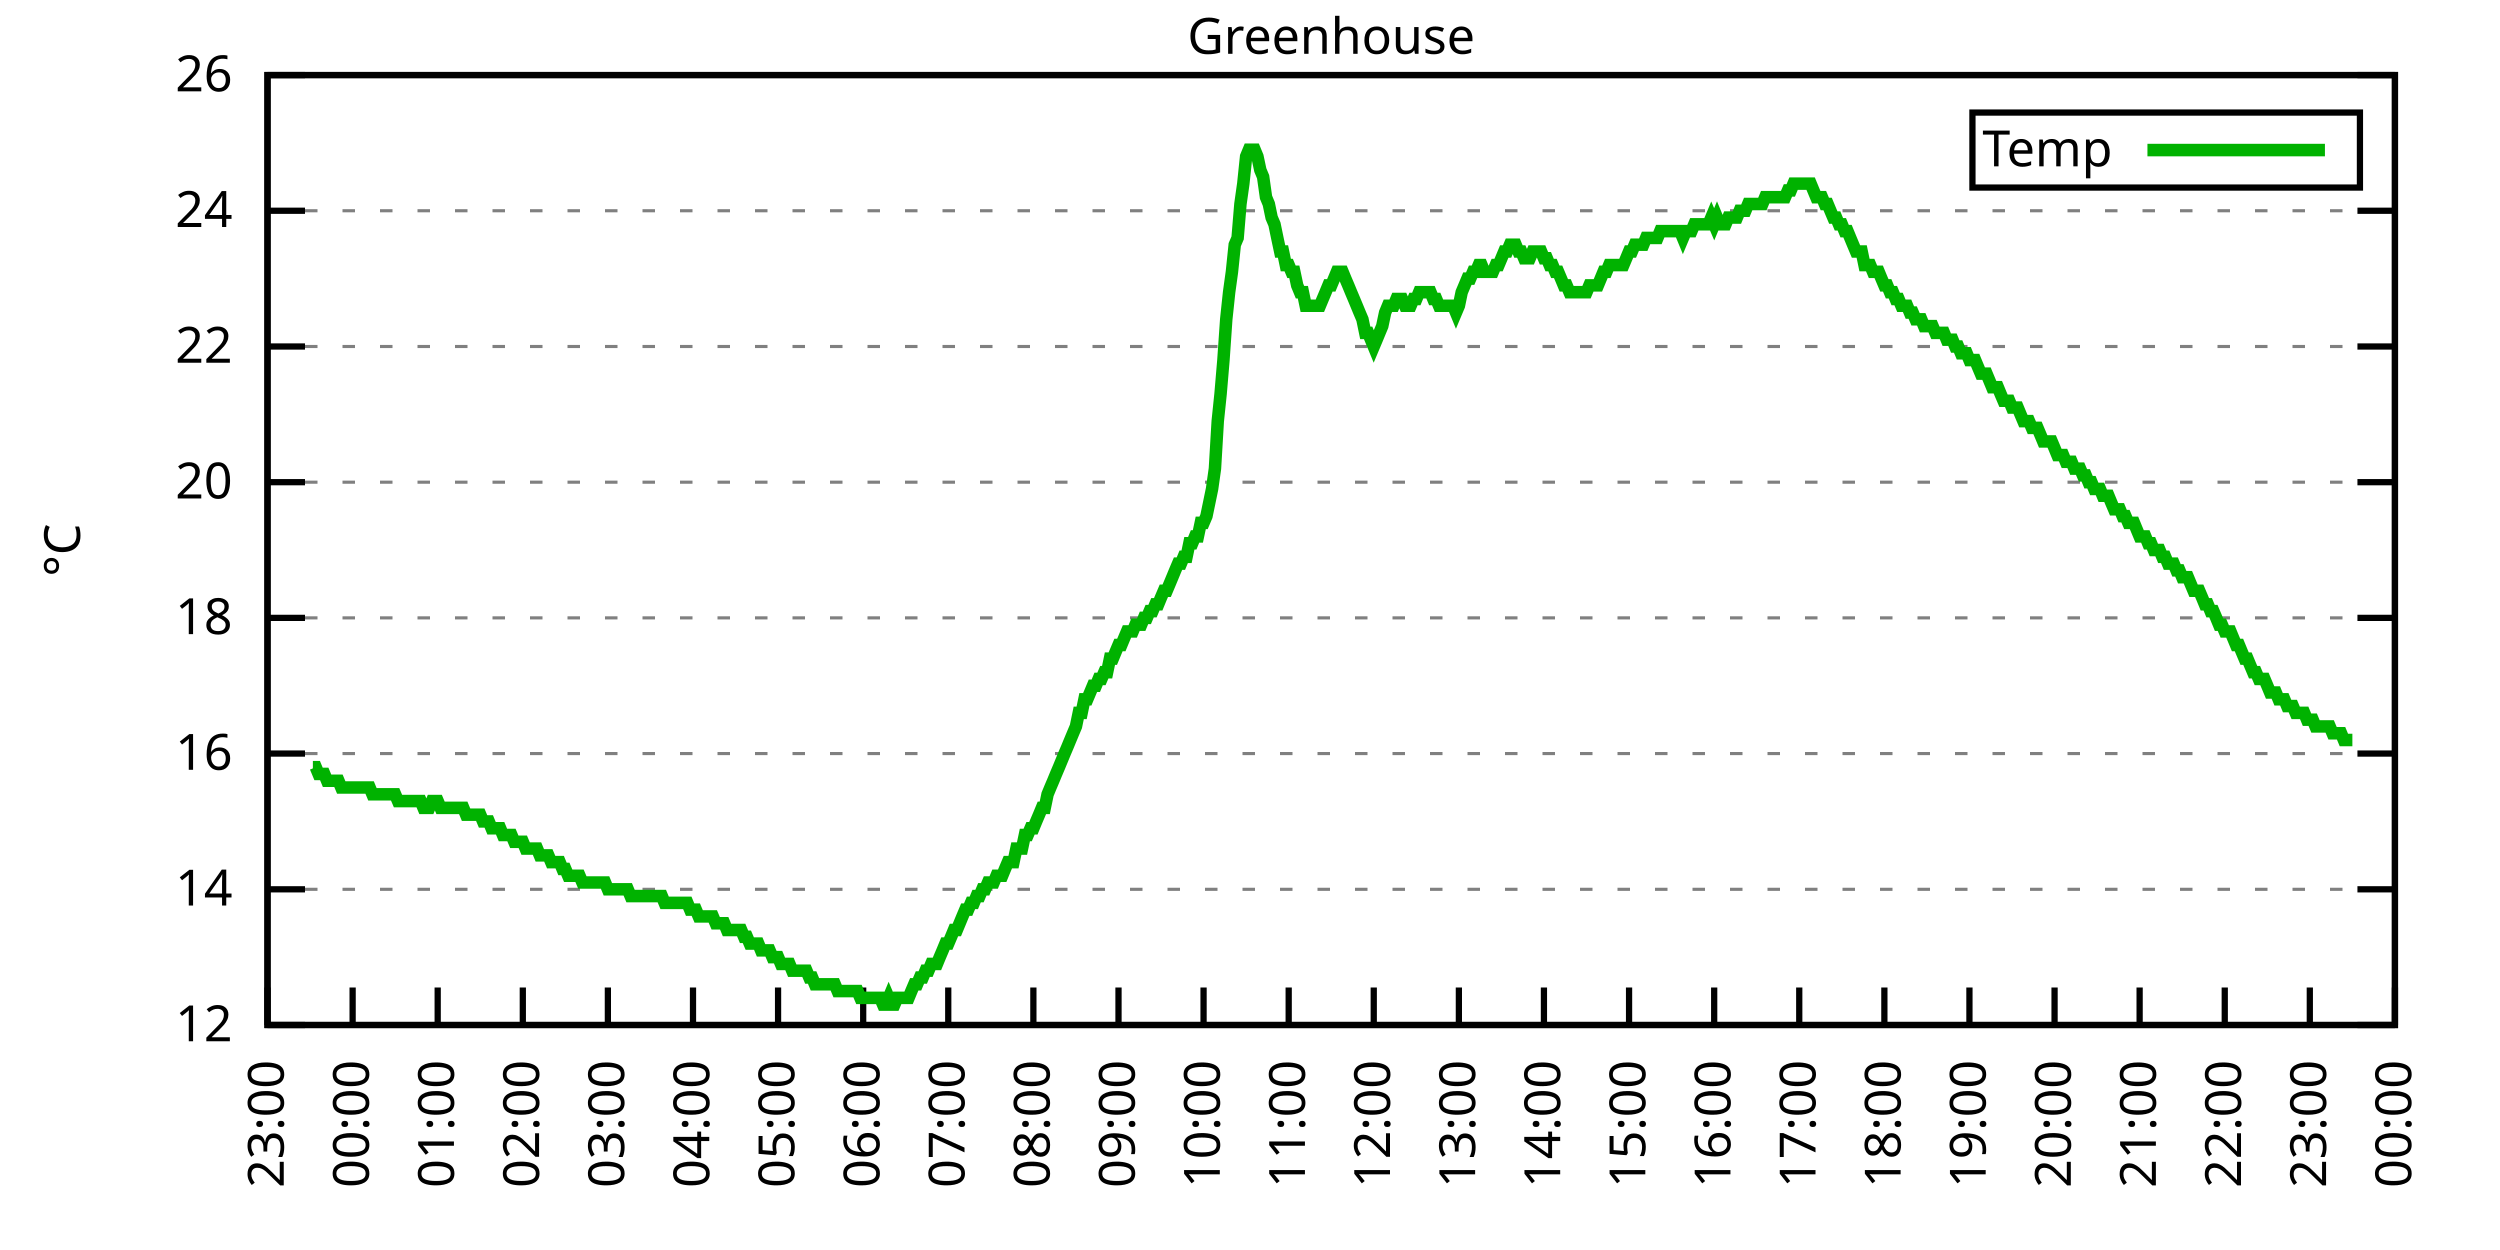
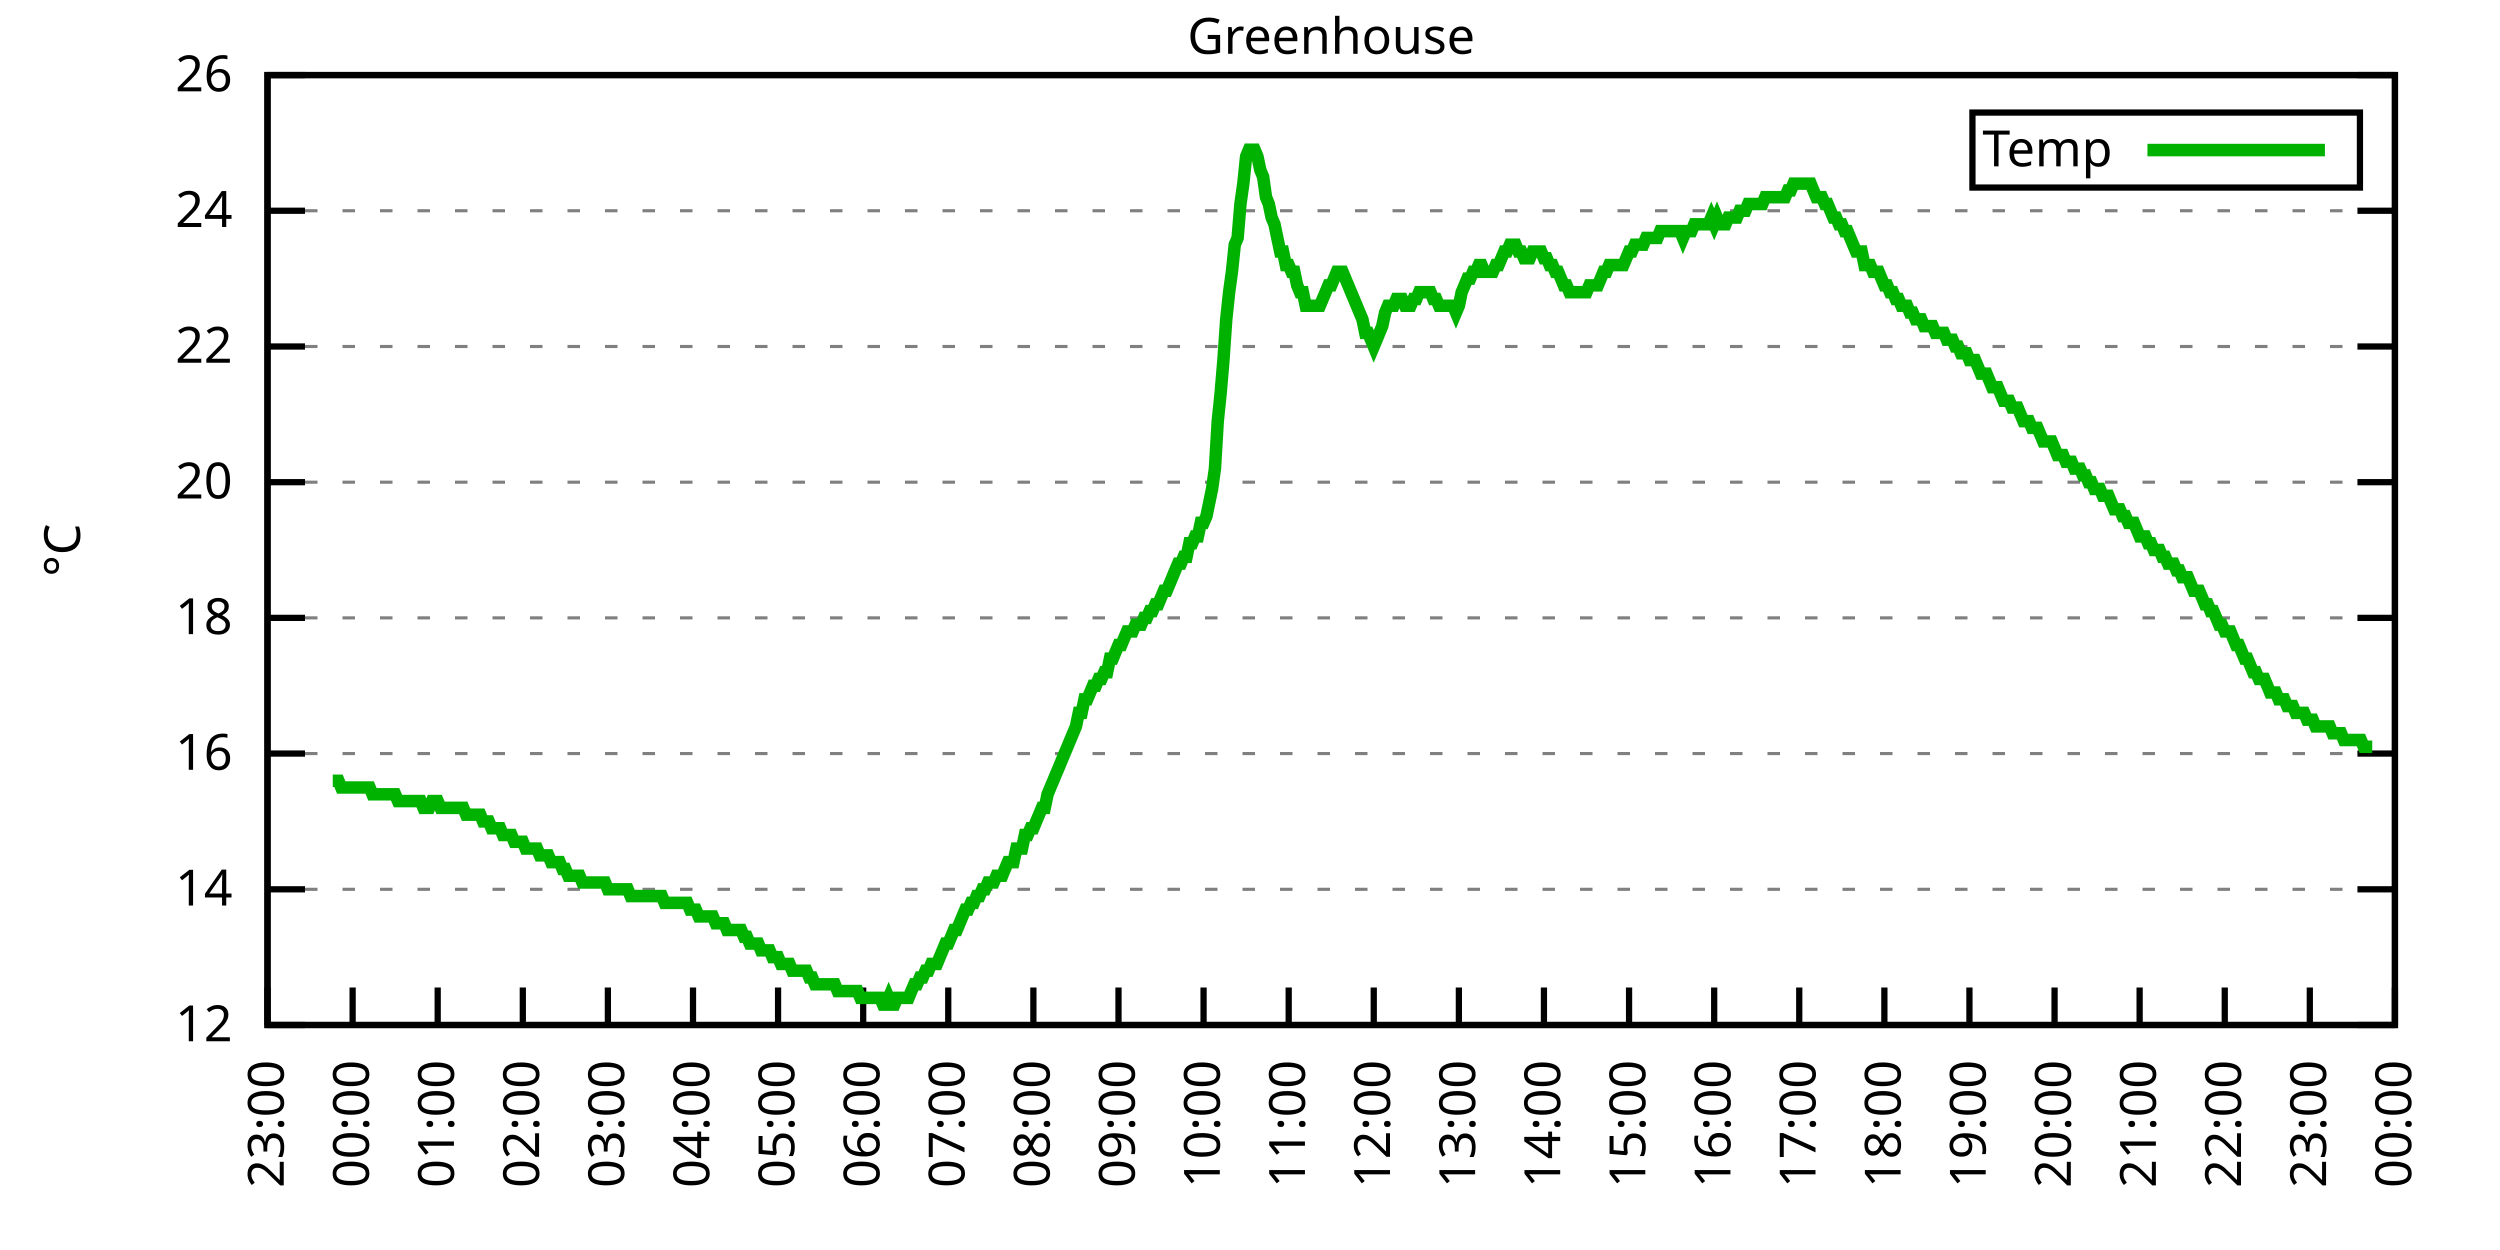
<svg xmlns="http://www.w3.org/2000/svg" xmlns:xlink="http://www.w3.org/1999/xlink" width="400" height="200" viewBox="0 0 400 200">
  <g id="gnuplot_canvas">
    <rect x="0" y="0" width="400" height="200" fill="none" />
    <defs>
      <circle id="gpDot" r="0.5" stroke-width="0.5" stroke="currentColor" />
      <path id="gpPt0" stroke-width="0.333" stroke="currentColor" d="M-1,0 h2 M0,-1 v2" />
      <path id="gpPt1" stroke-width="0.333" stroke="currentColor" d="M-1,-1 L1,1 M1,-1 L-1,1" />
      <path id="gpPt2" stroke-width="0.333" stroke="currentColor" d="M-1,0 L1,0 M0,-1 L0,1 M-1,-1 L1,1 M-1,1 L1,-1" />
      <rect id="gpPt3" stroke-width="0.333" stroke="currentColor" x="-1" y="-1" width="2" height="2" />
      <rect id="gpPt4" stroke-width="0.333" stroke="currentColor" fill="currentColor" x="-1" y="-1" width="2" height="2" />
      <circle id="gpPt5" stroke-width="0.333" stroke="currentColor" cx="0" cy="0" r="1" />
      <use xlink:href="#gpPt5" id="gpPt6" fill="currentColor" stroke="none" />
      <path id="gpPt7" stroke-width="0.333" stroke="currentColor" d="M0,-1.33 L-1.33,0.67 L1.33,0.67 z" />
      <use xlink:href="#gpPt7" id="gpPt8" fill="currentColor" stroke="none" />
      <use xlink:href="#gpPt7" id="gpPt9" stroke="currentColor" transform="rotate(180)" />
      <use xlink:href="#gpPt9" id="gpPt10" fill="currentColor" stroke="none" />
      <use xlink:href="#gpPt3" id="gpPt11" stroke="currentColor" transform="rotate(45)" />
      <use xlink:href="#gpPt11" id="gpPt12" fill="currentColor" stroke="none" />
      <path id="gpPt13" stroke-width="0.333" stroke="currentColor" d="M0,1.330 L1.265,0.411 L0.782,-1.067 L-0.782,-1.076 L-1.265,0.411 z" />
      <use xlink:href="#gpPt13" id="gpPt14" fill="currentColor" stroke="none" />
      <filter id="textbox" filterUnits="objectBoundingBox" x="0" y="0" height="1" width="1">
        <feFlood flood-color="white" flood-opacity="1" result="bgnd" />
        <feComposite in="SourceGraphic" in2="bgnd" operator="atop" />
      </filter>
      <filter id="greybox" filterUnits="objectBoundingBox" x="0" y="0" height="1" width="1">
        <feFlood flood-color="lightgrey" flood-opacity="1" result="grey" />
        <feComposite in="SourceGraphic" in2="grey" operator="atop" />
      </filter>
    </defs>
    <g fill="none" color="white" stroke="currentColor" stroke-width="1.00" stroke-linecap="butt" stroke-linejoin="miter">
</g>
    <g fill="none" color="black" stroke="currentColor" stroke-width="1.00" stroke-linecap="butt" stroke-linejoin="miter">
      <g stroke="none" shape-rendering="crispEdges">
        <polygon fill="rgb(255, 255, 255)" points="42.80,164.00 383.18,164.00 383.18,12.02 42.80,12.02 " />
      </g>
    </g>
    <g fill="none" color="black" stroke="currentColor" stroke-width="1.00" stroke-linecap="butt" stroke-linejoin="miter">
</g>
    <g fill="none" color="black" stroke="black" stroke-width="0.50" stroke-linecap="butt" stroke-linejoin="miter">
</g>
    <g fill="none" color="gray" stroke="currentColor" stroke-width="0.50" stroke-linecap="butt" stroke-linejoin="miter">
      <path stroke="gray" stroke-dasharray="2,4" class="gridline" d="M42.80,164.00 L383.19,164.00  " />
    </g>
    <g fill="none" color="gray" stroke="gray" stroke-width="1.00" stroke-linecap="butt" stroke-linejoin="miter">
</g>
    <g fill="none" color="black" stroke="currentColor" stroke-width="1.00" stroke-linecap="butt" stroke-linejoin="miter">
      <path stroke="black" d="M42.80,164.00 L48.80,164.00 M383.19,164.00 L377.19,164.00  " />
      <g transform="translate(37.20,166.60)" stroke="none" fill="black" font-family="Sans" font-size="8.00" text-anchor="end">
        <text>
          <tspan font-family="Sans"> 12</tspan>
        </text>
      </g>
    </g>
    <g fill="none" color="black" stroke="currentColor" stroke-width="1.00" stroke-linecap="butt" stroke-linejoin="miter">
</g>
    <g fill="none" color="black" stroke="black" stroke-width="0.50" stroke-linecap="butt" stroke-linejoin="miter">
</g>
    <g fill="none" color="gray" stroke="currentColor" stroke-width="0.50" stroke-linecap="butt" stroke-linejoin="miter">
      <path stroke="gray" stroke-dasharray="2,4" class="gridline" d="M42.80,142.29 L383.19,142.29  " />
    </g>
    <g fill="none" color="gray" stroke="gray" stroke-width="1.00" stroke-linecap="butt" stroke-linejoin="miter">
</g>
    <g fill="none" color="black" stroke="currentColor" stroke-width="1.00" stroke-linecap="butt" stroke-linejoin="miter">
      <path stroke="black" d="M42.80,142.29 L48.80,142.29 M383.19,142.29 L377.19,142.29  " />
      <g transform="translate(37.20,144.89)" stroke="none" fill="black" font-family="Sans" font-size="8.00" text-anchor="end">
        <text>
          <tspan font-family="Sans"> 14</tspan>
        </text>
      </g>
    </g>
    <g fill="none" color="black" stroke="currentColor" stroke-width="1.00" stroke-linecap="butt" stroke-linejoin="miter">
</g>
    <g fill="none" color="black" stroke="black" stroke-width="0.50" stroke-linecap="butt" stroke-linejoin="miter">
</g>
    <g fill="none" color="gray" stroke="currentColor" stroke-width="0.50" stroke-linecap="butt" stroke-linejoin="miter">
      <path stroke="gray" stroke-dasharray="2,4" class="gridline" d="M42.80,120.57 L383.19,120.57  " />
    </g>
    <g fill="none" color="gray" stroke="gray" stroke-width="1.00" stroke-linecap="butt" stroke-linejoin="miter">
</g>
    <g fill="none" color="black" stroke="currentColor" stroke-width="1.00" stroke-linecap="butt" stroke-linejoin="miter">
      <path stroke="black" d="M42.80,120.57 L48.80,120.57 M383.19,120.57 L377.19,120.57  " />
      <g transform="translate(37.20,123.17)" stroke="none" fill="black" font-family="Sans" font-size="8.00" text-anchor="end">
        <text>
          <tspan font-family="Sans"> 16</tspan>
        </text>
      </g>
    </g>
    <g fill="none" color="black" stroke="currentColor" stroke-width="1.00" stroke-linecap="butt" stroke-linejoin="miter">
</g>
    <g fill="none" color="black" stroke="black" stroke-width="0.50" stroke-linecap="butt" stroke-linejoin="miter">
</g>
    <g fill="none" color="gray" stroke="currentColor" stroke-width="0.50" stroke-linecap="butt" stroke-linejoin="miter">
      <path stroke="gray" stroke-dasharray="2,4" class="gridline" d="M42.80,98.86 L383.19,98.86  " />
    </g>
    <g fill="none" color="gray" stroke="gray" stroke-width="1.00" stroke-linecap="butt" stroke-linejoin="miter">
</g>
    <g fill="none" color="black" stroke="currentColor" stroke-width="1.00" stroke-linecap="butt" stroke-linejoin="miter">
      <path stroke="black" d="M42.80,98.86 L48.80,98.86 M383.19,98.86 L377.19,98.86  " />
      <g transform="translate(37.20,101.46)" stroke="none" fill="black" font-family="Sans" font-size="8.00" text-anchor="end">
        <text>
          <tspan font-family="Sans"> 18</tspan>
        </text>
      </g>
    </g>
    <g fill="none" color="black" stroke="currentColor" stroke-width="1.00" stroke-linecap="butt" stroke-linejoin="miter">
</g>
    <g fill="none" color="black" stroke="black" stroke-width="0.50" stroke-linecap="butt" stroke-linejoin="miter">
</g>
    <g fill="none" color="gray" stroke="currentColor" stroke-width="0.50" stroke-linecap="butt" stroke-linejoin="miter">
      <path stroke="gray" stroke-dasharray="2,4" class="gridline" d="M42.80,77.15 L383.19,77.15  " />
    </g>
    <g fill="none" color="gray" stroke="gray" stroke-width="1.00" stroke-linecap="butt" stroke-linejoin="miter">
</g>
    <g fill="none" color="black" stroke="currentColor" stroke-width="1.00" stroke-linecap="butt" stroke-linejoin="miter">
      <path stroke="black" d="M42.80,77.15 L48.80,77.15 M383.19,77.15 L377.19,77.15  " />
      <g transform="translate(37.20,79.75)" stroke="none" fill="black" font-family="Sans" font-size="8.00" text-anchor="end">
        <text>
          <tspan font-family="Sans"> 20</tspan>
        </text>
      </g>
    </g>
    <g fill="none" color="black" stroke="currentColor" stroke-width="1.00" stroke-linecap="butt" stroke-linejoin="miter">
</g>
    <g fill="none" color="black" stroke="black" stroke-width="0.50" stroke-linecap="butt" stroke-linejoin="miter">
</g>
    <g fill="none" color="gray" stroke="currentColor" stroke-width="0.50" stroke-linecap="butt" stroke-linejoin="miter">
      <path stroke="gray" stroke-dasharray="2,4" class="gridline" d="M42.80,55.44 L383.19,55.44  " />
    </g>
    <g fill="none" color="gray" stroke="gray" stroke-width="1.00" stroke-linecap="butt" stroke-linejoin="miter">
</g>
    <g fill="none" color="black" stroke="currentColor" stroke-width="1.00" stroke-linecap="butt" stroke-linejoin="miter">
      <path stroke="black" d="M42.80,55.44 L48.80,55.44 M383.19,55.44 L377.19,55.44  " />
      <g transform="translate(37.20,58.04)" stroke="none" fill="black" font-family="Sans" font-size="8.00" text-anchor="end">
        <text>
          <tspan font-family="Sans"> 22</tspan>
        </text>
      </g>
    </g>
    <g fill="none" color="black" stroke="currentColor" stroke-width="1.00" stroke-linecap="butt" stroke-linejoin="miter">
</g>
    <g fill="none" color="black" stroke="black" stroke-width="0.50" stroke-linecap="butt" stroke-linejoin="miter">
</g>
    <g fill="none" color="gray" stroke="currentColor" stroke-width="0.50" stroke-linecap="butt" stroke-linejoin="miter">
      <path stroke="gray" stroke-dasharray="2,4" class="gridline" d="M42.80,33.72 L383.19,33.72  " />
    </g>
    <g fill="none" color="gray" stroke="gray" stroke-width="1.00" stroke-linecap="butt" stroke-linejoin="miter">
</g>
    <g fill="none" color="black" stroke="currentColor" stroke-width="1.00" stroke-linecap="butt" stroke-linejoin="miter">
      <path stroke="black" d="M42.80,33.72 L48.80,33.72 M383.19,33.72 L377.19,33.72  " />
      <g transform="translate(37.20,36.32)" stroke="none" fill="black" font-family="Sans" font-size="8.00" text-anchor="end">
        <text>
          <tspan font-family="Sans"> 24</tspan>
        </text>
      </g>
    </g>
    <g fill="none" color="black" stroke="currentColor" stroke-width="1.00" stroke-linecap="butt" stroke-linejoin="miter">
</g>
    <g fill="none" color="black" stroke="black" stroke-width="0.50" stroke-linecap="butt" stroke-linejoin="miter">
</g>
    <g fill="none" color="gray" stroke="currentColor" stroke-width="0.50" stroke-linecap="butt" stroke-linejoin="miter">
      <path stroke="gray" stroke-dasharray="2,4" class="gridline" d="M42.80,12.01 L383.19,12.01  " />
    </g>
    <g fill="none" color="gray" stroke="gray" stroke-width="1.00" stroke-linecap="butt" stroke-linejoin="miter">
</g>
    <g fill="none" color="black" stroke="currentColor" stroke-width="1.00" stroke-linecap="butt" stroke-linejoin="miter">
      <path stroke="black" d="M42.80,12.01 L48.80,12.01 M383.19,12.01 L377.19,12.01  " />
      <g transform="translate(37.20,14.61)" stroke="none" fill="black" font-family="Sans" font-size="8.00" text-anchor="end">
        <text>
          <tspan font-family="Sans"> 26</tspan>
        </text>
      </g>
    </g>
    <g fill="none" color="black" stroke="currentColor" stroke-width="1.00" stroke-linecap="butt" stroke-linejoin="miter">
      <path stroke="black" d="M42.80,164.00 L42.80,158.00  " />
      <g transform="translate(45.40,169.60) rotate(270.00)" stroke="none" fill="black" font-family="Sans" font-size="8.00" text-anchor="end">
        <text>
          <tspan font-family="Sans">23:00</tspan>
        </text>
      </g>
    </g>
    <g fill="none" color="black" stroke="currentColor" stroke-width="1.00" stroke-linecap="butt" stroke-linejoin="miter">
      <path stroke="black" d="M56.42,164.00 L56.42,158.00  " />
      <g transform="translate(59.02,169.60) rotate(270.00)" stroke="none" fill="black" font-family="Sans" font-size="8.00" text-anchor="end">
        <text>
          <tspan font-family="Sans">00:00</tspan>
        </text>
      </g>
    </g>
    <g fill="none" color="black" stroke="currentColor" stroke-width="1.00" stroke-linecap="butt" stroke-linejoin="miter">
      <path stroke="black" d="M70.03,164.00 L70.03,158.00  " />
      <g transform="translate(72.63,169.60) rotate(270.00)" stroke="none" fill="black" font-family="Sans" font-size="8.00" text-anchor="end">
        <text>
          <tspan font-family="Sans">01:00</tspan>
        </text>
      </g>
    </g>
    <g fill="none" color="black" stroke="currentColor" stroke-width="1.00" stroke-linecap="butt" stroke-linejoin="miter">
      <path stroke="black" d="M83.65,164.00 L83.65,158.00  " />
      <g transform="translate(86.25,169.60) rotate(270.00)" stroke="none" fill="black" font-family="Sans" font-size="8.00" text-anchor="end">
        <text>
          <tspan font-family="Sans">02:00</tspan>
        </text>
      </g>
    </g>
    <g fill="none" color="black" stroke="currentColor" stroke-width="1.00" stroke-linecap="butt" stroke-linejoin="miter">
      <path stroke="black" d="M97.26,164.00 L97.26,158.00  " />
      <g transform="translate(99.86,169.60) rotate(270.00)" stroke="none" fill="black" font-family="Sans" font-size="8.00" text-anchor="end">
        <text>
          <tspan font-family="Sans">03:00</tspan>
        </text>
      </g>
    </g>
    <g fill="none" color="black" stroke="currentColor" stroke-width="1.00" stroke-linecap="butt" stroke-linejoin="miter">
      <path stroke="black" d="M110.88,164.00 L110.88,158.00  " />
      <g transform="translate(113.48,169.60) rotate(270.00)" stroke="none" fill="black" font-family="Sans" font-size="8.00" text-anchor="end">
        <text>
          <tspan font-family="Sans">04:00</tspan>
        </text>
      </g>
    </g>
    <g fill="none" color="black" stroke="currentColor" stroke-width="1.00" stroke-linecap="butt" stroke-linejoin="miter">
      <path stroke="black" d="M124.49,164.00 L124.49,158.00  " />
      <g transform="translate(127.09,169.60) rotate(270.00)" stroke="none" fill="black" font-family="Sans" font-size="8.00" text-anchor="end">
        <text>
          <tspan font-family="Sans">05:00</tspan>
        </text>
      </g>
    </g>
    <g fill="none" color="black" stroke="currentColor" stroke-width="1.00" stroke-linecap="butt" stroke-linejoin="miter">
      <path stroke="black" d="M138.11,164.00 L138.11,158.00  " />
      <g transform="translate(140.71,169.60) rotate(270.00)" stroke="none" fill="black" font-family="Sans" font-size="8.00" text-anchor="end">
        <text>
          <tspan font-family="Sans">06:00</tspan>
        </text>
      </g>
    </g>
    <g fill="none" color="black" stroke="currentColor" stroke-width="1.00" stroke-linecap="butt" stroke-linejoin="miter">
      <path stroke="black" d="M151.72,164.00 L151.72,158.00  " />
      <g transform="translate(154.32,169.60) rotate(270.00)" stroke="none" fill="black" font-family="Sans" font-size="8.00" text-anchor="end">
        <text>
          <tspan font-family="Sans">07:00</tspan>
        </text>
      </g>
    </g>
    <g fill="none" color="black" stroke="currentColor" stroke-width="1.00" stroke-linecap="butt" stroke-linejoin="miter">
      <path stroke="black" d="M165.34,164.00 L165.34,158.00  " />
      <g transform="translate(167.94,169.60) rotate(270.00)" stroke="none" fill="black" font-family="Sans" font-size="8.00" text-anchor="end">
        <text>
          <tspan font-family="Sans">08:00</tspan>
        </text>
      </g>
    </g>
    <g fill="none" color="black" stroke="currentColor" stroke-width="1.00" stroke-linecap="butt" stroke-linejoin="miter">
      <path stroke="black" d="M178.96,164.00 L178.96,158.00  " />
      <g transform="translate(181.56,169.60) rotate(270.00)" stroke="none" fill="black" font-family="Sans" font-size="8.00" text-anchor="end">
        <text>
          <tspan font-family="Sans">09:00</tspan>
        </text>
      </g>
    </g>
    <g fill="none" color="black" stroke="currentColor" stroke-width="1.00" stroke-linecap="butt" stroke-linejoin="miter">
      <path stroke="black" d="M192.57,164.00 L192.57,158.00  " />
      <g transform="translate(195.17,169.60) rotate(270.00)" stroke="none" fill="black" font-family="Sans" font-size="8.00" text-anchor="end">
        <text>
          <tspan font-family="Sans">10:00</tspan>
        </text>
      </g>
    </g>
    <g fill="none" color="black" stroke="currentColor" stroke-width="1.00" stroke-linecap="butt" stroke-linejoin="miter">
      <path stroke="black" d="M206.19,164.00 L206.19,158.00  " />
      <g transform="translate(208.79,169.60) rotate(270.00)" stroke="none" fill="black" font-family="Sans" font-size="8.00" text-anchor="end">
        <text>
          <tspan font-family="Sans">11:00</tspan>
        </text>
      </g>
    </g>
    <g fill="none" color="black" stroke="currentColor" stroke-width="1.00" stroke-linecap="butt" stroke-linejoin="miter">
      <path stroke="black" d="M219.80,164.00 L219.80,158.00  " />
      <g transform="translate(222.40,169.60) rotate(270.00)" stroke="none" fill="black" font-family="Sans" font-size="8.00" text-anchor="end">
        <text>
          <tspan font-family="Sans">12:00</tspan>
        </text>
      </g>
    </g>
    <g fill="none" color="black" stroke="currentColor" stroke-width="1.00" stroke-linecap="butt" stroke-linejoin="miter">
      <path stroke="black" d="M233.42,164.00 L233.42,158.00  " />
      <g transform="translate(236.02,169.60) rotate(270.00)" stroke="none" fill="black" font-family="Sans" font-size="8.00" text-anchor="end">
        <text>
          <tspan font-family="Sans">13:00</tspan>
        </text>
      </g>
    </g>
    <g fill="none" color="black" stroke="currentColor" stroke-width="1.00" stroke-linecap="butt" stroke-linejoin="miter">
      <path stroke="black" d="M247.03,164.00 L247.03,158.00  " />
      <g transform="translate(249.63,169.60) rotate(270.00)" stroke="none" fill="black" font-family="Sans" font-size="8.00" text-anchor="end">
        <text>
          <tspan font-family="Sans">14:00</tspan>
        </text>
      </g>
    </g>
    <g fill="none" color="black" stroke="currentColor" stroke-width="1.00" stroke-linecap="butt" stroke-linejoin="miter">
      <path stroke="black" d="M260.65,164.00 L260.65,158.00  " />
      <g transform="translate(263.25,169.60) rotate(270.00)" stroke="none" fill="black" font-family="Sans" font-size="8.00" text-anchor="end">
        <text>
          <tspan font-family="Sans">15:00</tspan>
        </text>
      </g>
    </g>
    <g fill="none" color="black" stroke="currentColor" stroke-width="1.00" stroke-linecap="butt" stroke-linejoin="miter">
      <path stroke="black" d="M274.27,164.00 L274.27,158.00  " />
      <g transform="translate(276.87,169.60) rotate(270.00)" stroke="none" fill="black" font-family="Sans" font-size="8.00" text-anchor="end">
        <text>
          <tspan font-family="Sans">16:00</tspan>
        </text>
      </g>
    </g>
    <g fill="none" color="black" stroke="currentColor" stroke-width="1.00" stroke-linecap="butt" stroke-linejoin="miter">
      <path stroke="black" d="M287.88,164.00 L287.88,158.00  " />
      <g transform="translate(290.48,169.60) rotate(270.00)" stroke="none" fill="black" font-family="Sans" font-size="8.00" text-anchor="end">
        <text>
          <tspan font-family="Sans">17:00</tspan>
        </text>
      </g>
    </g>
    <g fill="none" color="black" stroke="currentColor" stroke-width="1.00" stroke-linecap="butt" stroke-linejoin="miter">
      <path stroke="black" d="M301.50,164.00 L301.50,158.00  " />
      <g transform="translate(304.10,169.60) rotate(270.00)" stroke="none" fill="black" font-family="Sans" font-size="8.00" text-anchor="end">
        <text>
          <tspan font-family="Sans">18:00</tspan>
        </text>
      </g>
    </g>
    <g fill="none" color="black" stroke="currentColor" stroke-width="1.00" stroke-linecap="butt" stroke-linejoin="miter">
      <path stroke="black" d="M315.11,164.00 L315.11,158.00  " />
      <g transform="translate(317.71,169.60) rotate(270.00)" stroke="none" fill="black" font-family="Sans" font-size="8.00" text-anchor="end">
        <text>
          <tspan font-family="Sans">19:00</tspan>
        </text>
      </g>
    </g>
    <g fill="none" color="black" stroke="currentColor" stroke-width="1.00" stroke-linecap="butt" stroke-linejoin="miter">
      <path stroke="black" d="M328.73,164.00 L328.73,158.00  " />
      <g transform="translate(331.33,169.60) rotate(270.00)" stroke="none" fill="black" font-family="Sans" font-size="8.00" text-anchor="end">
        <text>
          <tspan font-family="Sans">20:00</tspan>
        </text>
      </g>
    </g>
    <g fill="none" color="black" stroke="currentColor" stroke-width="1.00" stroke-linecap="butt" stroke-linejoin="miter">
      <path stroke="black" d="M342.34,164.00 L342.34,158.00  " />
      <g transform="translate(344.94,169.60) rotate(270.00)" stroke="none" fill="black" font-family="Sans" font-size="8.00" text-anchor="end">
        <text>
          <tspan font-family="Sans">21:00</tspan>
        </text>
      </g>
    </g>
    <g fill="none" color="black" stroke="currentColor" stroke-width="1.00" stroke-linecap="butt" stroke-linejoin="miter">
      <path stroke="black" d="M355.96,164.00 L355.96,158.00  " />
      <g transform="translate(358.56,169.60) rotate(270.00)" stroke="none" fill="black" font-family="Sans" font-size="8.00" text-anchor="end">
        <text>
          <tspan font-family="Sans">22:00</tspan>
        </text>
      </g>
    </g>
    <g fill="none" color="black" stroke="currentColor" stroke-width="1.00" stroke-linecap="butt" stroke-linejoin="miter">
      <path stroke="black" d="M369.57,164.00 L369.57,158.00  " />
      <g transform="translate(372.17,169.60) rotate(270.00)" stroke="none" fill="black" font-family="Sans" font-size="8.00" text-anchor="end">
        <text>
          <tspan font-family="Sans">23:00</tspan>
        </text>
      </g>
    </g>
    <g fill="none" color="black" stroke="currentColor" stroke-width="1.00" stroke-linecap="butt" stroke-linejoin="miter">
      <path stroke="black" d="M383.19,164.00 L383.19,158.00  " />
      <g transform="translate(385.79,169.60) rotate(270.00)" stroke="none" fill="black" font-family="Sans" font-size="8.00" text-anchor="end">
        <text>
          <tspan font-family="Sans">00:00</tspan>
        </text>
      </g>
    </g>
    <g fill="none" color="black" stroke="currentColor" stroke-width="1.00" stroke-linecap="butt" stroke-linejoin="miter">
</g>
    <g fill="none" color="black" stroke="currentColor" stroke-width="1.00" stroke-linecap="butt" stroke-linejoin="miter">
      <path stroke="black" d="M42.80,12.01 L42.80,164.00 L383.19,164.00 L383.19,12.01 L42.80,12.01 Z  " />
    </g>
    <g fill="none" color="black" stroke="currentColor" stroke-width="1.00" stroke-linecap="butt" stroke-linejoin="miter">
</g>
    <g fill="none" color="black" stroke="currentColor" stroke-width="1.00" stroke-linecap="butt" stroke-linejoin="miter">
      <path stroke="black" d="M315.59,30.01 L315.59,18.01 L377.59,18.01 L377.59,30.01 L315.59,30.01 Z  " />
    </g>
    <g id="Greenhouse_plot_1">
      <g fill="none" color="white" stroke="black" stroke-width="2.00" stroke-linecap="butt" stroke-linejoin="miter">
</g>
      <g fill="none" color="black" stroke="currentColor" stroke-width="2.00" stroke-linecap="butt" stroke-linejoin="miter">
        <g transform="translate(337.99,26.61)" stroke="none" fill="black" font-family="Sans" font-size="8.00" text-anchor="end">
          <text>
            <tspan font-family="Sans">Temp</tspan>
          </text>
        </g>
      </g>
      <g fill="none" color="black" stroke="currentColor" stroke-width="2.00" stroke-linecap="butt" stroke-linejoin="miter">
-         <path stroke="rgb(  0, 178,   0)" d="M343.59,24.01 L371.99,24.01 M50.06,122.75 L50.52,122.75 L50.97,123.83 L51.42,123.83 L51.88,123.83 L52.33,124.92   L52.78,124.92 L53.24,124.92 L53.69,124.92 L54.15,124.92 L54.60,126.00 L55.05,126.00 L55.51,126.00 L55.96,126.00   L56.42,126.00 L56.87,126.00 L57.32,126.00 L57.78,126.00 L58.23,126.00 L58.68,126.00 L59.14,126.00 L59.59,127.09   L60.05,127.09 L60.50,127.09 L60.95,127.09 L61.41,127.09 L61.86,127.09 L62.32,127.09 L62.77,127.09 L63.22,127.09   L63.68,128.17 L64.13,128.17 L64.58,128.17 L65.04,128.17 L65.49,128.17 L65.95,128.17 L66.40,128.17 L66.85,128.17   L67.31,128.17 L67.76,129.26 L68.22,129.26 L68.67,129.26 L69.12,128.17 L69.58,128.17 L70.03,128.17 L70.49,129.26   L70.94,129.26 L71.39,129.26 L71.85,129.26 L72.30,129.26 L72.75,129.26 L73.21,129.26 L73.66,129.26 L74.12,129.26   L74.57,130.35 L75.02,130.35 L75.48,130.35 L75.93,130.35 L76.39,130.35 L76.84,130.35 L77.29,131.43 L77.75,131.43   L78.20,131.43 L78.65,132.52 L79.11,132.52 L79.56,132.52 L80.02,132.52 L80.47,133.60 L80.92,133.60 L81.38,133.60   L81.83,133.60 L82.29,134.69 L82.74,134.69 L83.19,134.69 L83.65,134.69 L84.10,135.77 L84.55,135.77 L85.01,135.77   L85.46,135.77 L85.92,135.77 L86.37,136.86 L86.82,136.86 L87.28,136.86 L87.73,136.86 L88.19,137.94 L88.64,137.94   L89.09,137.94 L89.55,137.94 L90.00,139.03 L90.45,139.03 L90.91,140.12 L91.36,140.12 L91.82,140.12 L92.27,140.12   L92.72,140.12 L93.18,141.20 L93.63,141.20 L94.09,141.20 L94.54,141.20 L94.99,141.20 L95.45,141.20 L95.90,141.20   L96.35,141.20 L96.81,141.20 L97.26,142.29 L97.72,142.29 L98.17,142.29 L98.62,142.29 L99.08,142.29 L99.53,142.29   L99.99,142.29 L100.44,142.29 L100.89,143.37 L101.35,143.37 L101.80,143.37 L102.25,143.37 L102.71,143.37 L103.16,143.37   L103.62,143.37 L104.07,143.37 L104.52,143.37 L104.98,143.37 L105.43,143.37 L105.89,143.37 L106.34,144.46 L106.79,144.46   L107.25,144.46 L107.70,144.46 L108.15,144.46 L108.61,144.46 L109.06,144.46 L109.52,144.46 L109.97,144.46 L110.42,145.54   L110.88,145.54 L111.33,145.54 L111.79,146.63 L112.24,146.63 L112.69,146.63 L113.15,146.63 L113.60,146.63 L114.05,146.63   L114.51,147.72 L114.96,147.72 L115.42,147.72 L115.87,147.72 L116.32,148.80 L116.78,148.80 L117.23,148.80 L117.69,148.80   L118.14,148.80 L118.59,148.80 L119.05,149.89 L119.50,149.89 L119.96,150.97 L120.41,150.97 L120.86,150.97 L121.32,150.97   L121.77,152.06 L122.22,152.06 L122.68,152.06 L123.13,152.06 L123.59,153.14 L124.04,153.14 L124.49,153.14 L124.95,154.23   L125.40,154.23 L125.86,154.23 L126.31,154.23 L126.76,155.31 L127.22,155.31 L127.67,155.31 L128.12,155.31 L128.58,155.31   L129.03,155.31 L129.49,156.40 L129.94,156.40 L130.39,157.49 L130.85,157.49 L131.30,157.49 L131.76,157.49 L132.21,157.49   L132.66,157.49 L133.12,157.49 L133.57,157.49 L134.02,158.57 L134.48,158.57 L134.93,158.57 L135.39,158.57 L135.84,158.57   L136.29,158.57 L136.75,158.57 L137.20,158.57 L137.66,159.66 L138.11,159.66 L138.56,159.66 L139.02,159.66 L139.47,159.66   L139.92,159.66 L140.38,159.66 L140.83,159.66 L141.29,160.74 L141.74,160.74 L142.19,159.66 L142.65,160.74 L143.10,160.74   L143.56,159.66 L144.01,159.66 L144.46,159.66 L144.92,159.66 L145.37,159.66 L145.82,158.57 L146.28,157.49 L146.73,157.49   L147.19,156.40 L147.64,156.40 L148.09,155.31 L148.55,155.31 L149.00,154.23 L149.46,154.23 L149.91,154.23 L150.36,153.14   L150.82,152.06 L151.27,150.97 L151.72,150.97 L152.18,149.89 L152.63,148.80 L153.09,148.80 L153.54,147.72 L153.99,146.63   L154.45,145.54 L154.90,145.54 L155.36,144.46 L155.81,144.46 L156.26,143.37 L156.72,143.37 L157.17,142.29 L157.62,142.29   L158.08,141.20 L158.53,141.20 L158.99,141.20 L159.44,140.12 L159.89,140.12 L160.35,140.12 L160.80,139.03 L161.26,137.94   L161.71,137.94 L162.16,137.94 L162.62,135.77 L163.07,135.77 L163.52,135.77 L163.98,133.60 L164.43,133.60 L164.89,132.52   L165.34,132.52 L165.79,131.43 L166.25,130.35 L166.70,129.26 L167.16,129.26 L167.61,127.09 L168.06,126.00 L168.52,124.92   L168.97,123.83 L169.43,122.75 L169.88,121.66 L170.33,120.57 L170.79,119.49 L171.24,118.40 L171.69,117.32 L172.15,116.23   L172.60,114.06 L173.06,114.06 L173.51,111.89 L173.96,111.89 L174.42,110.80 L174.87,109.72 L175.33,109.72 L175.78,108.63   L176.23,108.63 L176.69,107.55 L177.14,107.55 L177.59,105.38 L178.05,105.38 L178.50,104.29 L178.96,103.20 L179.41,103.20   L179.86,102.12 L180.32,101.03 L180.77,101.03 L181.23,101.03 L181.68,99.95 L182.13,99.95 L182.59,99.95 L183.04,98.86   L183.49,98.86 L183.95,97.78 L184.40,97.78 L184.86,96.69 L185.31,96.69 L185.76,95.60 L186.22,94.52 L186.67,94.52   L187.13,93.43 L187.58,92.35 L188.03,91.26 L188.49,90.18 L188.94,90.18 L189.39,89.09 L189.85,89.09 L190.30,86.92   L190.76,86.92 L191.21,85.83 L191.66,85.83 L192.12,83.66 L192.57,83.66 L193.03,82.58 L193.48,80.41 L193.93,78.23   L194.39,74.98 L194.84,67.38 L195.29,63.04 L195.75,57.61 L196.20,51.09 L196.66,46.75 L197.11,43.49 L197.56,39.15   L198.02,38.07 L198.47,32.64 L198.93,29.38 L199.38,25.04 L199.83,23.95 L200.29,23.95 L200.74,23.95 L201.19,25.04   L201.65,27.21 L202.10,28.29 L202.56,31.55 L203.01,32.64 L203.46,34.81 L203.92,35.89 L204.37,38.07 L204.83,40.24   L205.28,40.24 L205.73,42.41 L206.19,42.41 L206.64,43.49 L207.09,43.49 L207.55,45.66 L208.00,46.75 L208.46,46.75   L208.91,48.92 L209.36,48.92 L209.82,48.92 L210.27,48.92 L210.73,48.92 L211.18,48.92 L211.63,47.84 L212.09,46.75   L212.54,45.66 L213.00,45.66 L213.45,44.58 L213.90,43.49 L214.36,43.49 L214.81,43.49 L215.26,44.58 L215.72,45.66   L216.17,46.75 L216.63,47.84 L217.08,48.92 L217.53,50.01 L217.99,51.09 L218.44,53.26 L218.90,53.26 L219.35,54.35   L219.80,55.44 L220.26,54.35 L220.71,53.26 L221.16,52.18 L221.62,50.01 L222.07,48.92 L222.53,48.92 L222.98,48.92   L223.43,47.84 L223.89,47.84 L224.34,47.84 L224.80,48.92 L225.25,48.92 L225.70,48.92 L226.16,47.84 L226.61,47.84   L227.06,46.75 L227.52,46.75 L227.97,46.75 L228.43,46.75 L228.88,46.75 L229.33,47.84 L229.79,47.84 L230.24,48.92   L230.70,48.92 L231.15,48.92 L231.60,48.92 L232.06,48.92 L232.51,48.92 L232.96,50.01 L233.42,48.92 L233.87,46.75   L234.33,45.66 L234.78,44.58 L235.23,44.58 L235.69,43.49 L236.14,43.49 L236.60,42.41 L237.05,42.41 L237.50,43.49   L237.96,43.49 L238.41,43.49 L238.86,43.49 L239.32,42.41 L239.77,42.41 L240.23,41.32 L240.68,40.24 L241.13,40.24   L241.59,39.15 L242.04,39.15 L242.50,39.15 L242.95,40.24 L243.40,40.24 L243.86,41.32 L244.31,41.32 L244.76,41.32   L245.22,40.24 L245.67,40.24 L246.13,40.24 L246.58,40.24 L247.03,41.32 L247.49,41.32 L247.94,42.41 L248.40,42.41   L248.85,43.49 L249.30,43.49 L249.76,44.58 L250.21,45.66 L250.66,45.66 L251.12,46.75 L251.57,46.75 L252.03,46.75   L252.48,46.75 L252.93,46.75 L253.39,46.75 L253.84,46.75 L254.30,45.66 L254.75,45.66 L255.20,45.66 L255.66,45.66   L256.11,44.58 L256.56,43.49 L257.02,43.49 L257.47,42.41 L257.93,42.41 L258.38,42.41 L258.83,42.41 L259.29,42.41   L259.74,42.41 L260.20,41.32 L260.65,40.24 L261.10,40.24 L261.56,39.15 L262.01,39.15 L262.47,39.15 L262.92,39.15   L263.37,38.07 L263.83,38.07 L264.28,38.07 L264.73,38.07 L265.19,38.07 L265.64,36.98 L266.10,36.98 L266.55,36.98   L267.00,36.98 L267.46,36.98 L267.91,36.98 L268.37,36.98 L268.82,36.98 L269.27,38.07 L269.73,36.98 L270.18,36.98   L270.63,36.98 L271.09,35.89 L271.54,35.89 L272.00,35.89 L272.45,35.89 L272.90,35.89 L273.36,35.89 L273.81,34.81   L274.27,35.89 L274.72,34.81 L275.17,35.89 L275.63,35.89 L276.08,35.89 L276.53,34.81 L276.99,34.81 L277.44,34.81   L277.90,34.81 L278.35,33.72 L278.80,33.72 L279.26,33.72 L279.71,32.64 L280.17,32.64 L280.62,32.64 L281.07,32.64   L281.53,32.64 L281.98,32.64 L282.43,31.55 L282.89,31.55 L283.34,31.55 L283.80,31.55 L284.25,31.55 L284.70,31.55   L285.16,31.55 L285.61,31.55 L286.07,30.47 L286.52,30.47 L286.97,29.38 L287.43,29.38 L287.88,29.38 L288.33,29.38   L288.79,29.38 L289.24,29.38 L289.70,29.38 L290.15,30.47 L290.60,31.55 L291.06,31.55 L291.51,31.55 L291.97,32.64   L292.42,32.64 L292.87,33.72 L293.33,34.81 L293.78,34.81 L294.23,35.89 L294.69,35.89 L295.14,36.98 L295.60,36.98   L296.05,38.07 L296.50,39.15 L296.96,40.24 L297.41,40.24 L297.87,40.24 L298.32,42.41 L298.77,42.41 L299.23,42.41   L299.68,43.49 L300.13,43.49 L300.59,43.49 L301.04,44.58 L301.50,45.66 L301.95,45.66 L302.40,46.75 L302.86,46.75   L303.31,47.84 L303.77,47.84 L304.22,48.92 L304.67,48.92 L305.13,48.92 L305.58,50.01 L306.03,50.01 L306.49,51.09   L306.94,51.09 L307.40,51.09 L307.85,52.18 L308.30,52.18 L308.76,52.18 L309.21,52.18 L309.67,53.26 L310.12,53.26   L310.57,53.26 L311.03,53.26 L311.48,54.35 L311.94,54.35 L312.39,54.35 L312.84,55.44 L313.30,55.44 L313.75,56.52   L314.20,56.52 L314.66,56.52 L315.11,57.61 L315.57,57.61 L316.02,57.61 L316.47,58.69 L316.93,59.78 L317.38,59.78   L317.84,59.78 L318.29,60.86 L318.74,61.95 L319.20,61.95 L319.65,61.95 L320.10,63.04 L320.56,64.12 L321.01,64.12   L321.47,64.12 L321.92,65.21 L322.37,65.21 L322.83,65.21 L323.28,66.29 L323.74,67.38 L324.19,67.38 L324.64,67.38   L325.10,68.46 L325.55,68.46 L326.00,68.46 L326.46,69.55 L326.91,70.63 L327.37,70.63 L327.82,70.63 L328.27,70.63   L328.73,71.72 L329.18,72.81 L329.64,72.81 L330.09,72.81 L330.54,73.89 L331.00,73.89 L331.45,73.89 L331.90,74.98   L332.36,74.98 L332.81,74.98 L333.27,76.06 L333.72,76.06 L334.17,77.15 L334.63,77.15 L335.08,78.23 L335.54,78.23   L335.99,78.23 L336.44,79.32 L336.90,79.32 L337.35,79.32 L337.80,80.41 L338.26,81.49 L338.71,81.49 L339.17,81.49   L339.62,82.58 L340.07,82.58 L340.53,83.66 L340.98,83.66 L341.44,83.66 L341.89,84.75 L342.34,85.83 L342.80,85.83   L343.25,85.83 L343.70,86.92 L344.16,86.92 L344.61,88.00 L345.07,88.00 L345.52,88.00 L345.97,89.09 L346.43,89.09   L346.88,90.18 L347.34,90.18 L347.79,90.18 L348.24,91.26 L348.70,91.26 L349.15,92.35 L349.60,92.35 L350.06,92.35   L350.51,93.43 L350.97,94.52 L351.42,94.52 L351.87,94.52 L352.33,95.60 L352.78,96.69 L353.24,96.69 L353.69,97.78   L354.14,97.78 L354.60,98.86 L355.05,99.95 L355.50,99.95 L355.96,101.03 L356.41,101.03 L356.87,101.03 L357.32,102.12   L357.77,103.20 L358.23,103.20 L358.68,104.29 L359.14,105.38 L359.59,105.38 L360.04,106.46 L360.50,107.55 L360.95,107.55   L361.41,108.63 L361.86,108.63 L362.31,108.63 L362.77,109.72 L363.22,110.80 L363.67,110.80 L364.13,110.80 L364.58,111.89   L365.04,111.89 L365.49,111.89 L365.94,112.97 L366.40,112.97 L366.85,112.97 L367.31,114.06 L367.76,114.06 L368.21,114.06   L368.67,114.06 L369.12,115.15 L369.57,115.15 L370.03,115.15 L370.48,116.23 L370.94,116.23 L371.39,116.23 L371.84,116.23   L372.30,116.23 L372.75,116.23 L373.21,117.32 L373.66,117.32 L374.11,117.32 L374.57,117.32 L375.02,118.40 L375.47,118.40   L375.93,118.40 L376.38,118.40  " />
+         <path stroke="rgb(  0, 178,   0)" d="M343.59,24.01 L371.99,24.01 M53.24,124.92 L53.69,124.92 L54.15,124.92 L54.60,126.00 L55.05,126.00 L55.51,126.00   L55.96,126.00 L56.42,126.00 L56.87,126.00 L57.32,126.00 L57.78,126.00 L58.23,126.00 L58.68,126.00 L59.14,126.00   L59.59,127.09 L60.05,127.09 L60.50,127.09 L60.95,127.09 L61.41,127.09 L61.86,127.09 L62.32,127.09 L62.77,127.09   L63.22,127.09 L63.68,128.17 L64.13,128.17 L64.58,128.17 L65.04,128.17 L65.49,128.17 L65.95,128.17 L66.40,128.17   L66.85,128.17 L67.31,128.17 L67.76,129.26 L68.22,129.26 L68.67,129.26 L69.12,128.17 L69.58,128.17 L70.03,128.17   L70.49,129.26 L70.94,129.26 L71.39,129.26 L71.85,129.26 L72.30,129.26 L72.75,129.26 L73.21,129.26 L73.66,129.26   L74.12,129.26 L74.57,130.35 L75.02,130.35 L75.48,130.35 L75.93,130.35 L76.39,130.35 L76.84,130.35 L77.29,131.43   L77.75,131.43 L78.20,131.43 L78.65,132.52 L79.11,132.52 L79.56,132.52 L80.02,132.52 L80.47,133.60 L80.92,133.60   L81.38,133.60 L81.83,133.60 L82.29,134.69 L82.74,134.69 L83.19,134.69 L83.65,134.69 L84.10,135.77 L84.55,135.77   L85.01,135.77 L85.46,135.77 L85.92,135.77 L86.37,136.86 L86.82,136.86 L87.28,136.86 L87.73,136.86 L88.19,137.94   L88.64,137.94 L89.09,137.94 L89.55,137.94 L90.00,139.03 L90.45,139.03 L90.91,140.12 L91.36,140.12 L91.82,140.12   L92.27,140.12 L92.72,140.12 L93.18,141.20 L93.63,141.20 L94.09,141.20 L94.54,141.20 L94.99,141.20 L95.45,141.20   L95.90,141.20 L96.35,141.20 L96.81,141.20 L97.26,142.29 L97.72,142.29 L98.17,142.29 L98.62,142.29 L99.08,142.29   L99.53,142.29 L99.99,142.29 L100.44,142.29 L100.89,143.37 L101.35,143.37 L101.80,143.37 L102.25,143.37 L102.71,143.37   L103.16,143.37 L103.62,143.37 L104.07,143.37 L104.52,143.37 L104.98,143.37 L105.43,143.37 L105.89,143.37 L106.34,144.46   L106.79,144.46 L107.25,144.46 L107.70,144.46 L108.15,144.46 L108.61,144.46 L109.06,144.46 L109.52,144.46 L109.97,144.46   L110.42,145.54 L110.88,145.54 L111.33,145.54 L111.79,146.63 L112.24,146.63 L112.69,146.63 L113.15,146.63 L113.60,146.63   L114.05,146.63 L114.51,147.72 L114.96,147.72 L115.42,147.72 L115.87,147.72 L116.32,148.80 L116.78,148.80 L117.23,148.80   L117.69,148.80 L118.14,148.80 L118.59,148.80 L119.05,149.89 L119.50,149.89 L119.96,150.97 L120.41,150.97 L120.86,150.97   L121.32,150.97 L121.77,152.06 L122.22,152.06 L122.68,152.06 L123.13,152.06 L123.59,153.14 L124.04,153.14 L124.49,153.14   L124.95,154.23 L125.40,154.23 L125.86,154.23 L126.31,154.23 L126.76,155.31 L127.22,155.31 L127.67,155.31 L128.12,155.31   L128.58,155.31 L129.03,155.31 L129.49,156.40 L129.94,156.40 L130.39,157.49 L130.85,157.49 L131.30,157.49 L131.76,157.49   L132.21,157.49 L132.66,157.49 L133.12,157.49 L133.57,157.49 L134.02,158.57 L134.48,158.57 L134.93,158.57 L135.39,158.57   L135.84,158.57 L136.29,158.57 L136.75,158.57 L137.20,158.57 L137.66,159.66 L138.11,159.66 L138.56,159.66 L139.02,159.66   L139.47,159.66 L139.92,159.66 L140.38,159.66 L140.83,159.66 L141.29,160.74 L141.74,160.74 L142.19,159.66 L142.65,160.74   L143.10,160.74 L143.56,159.66 L144.01,159.66 L144.46,159.66 L144.92,159.66 L145.37,159.66 L145.82,158.57 L146.28,157.49   L146.73,157.49 L147.19,156.40 L147.64,156.40 L148.09,155.31 L148.55,155.31 L149.00,154.23 L149.46,154.23 L149.91,154.23   L150.36,153.14 L150.82,152.06 L151.27,150.97 L151.72,150.97 L152.18,149.89 L152.63,148.80 L153.09,148.80 L153.54,147.72   L153.99,146.63 L154.45,145.54 L154.90,145.54 L155.36,144.46 L155.81,144.46 L156.26,143.37 L156.72,143.37 L157.17,142.29   L157.62,142.29 L158.08,141.20 L158.53,141.20 L158.99,141.20 L159.44,140.12 L159.89,140.12 L160.35,140.12 L160.80,139.03   L161.26,137.94 L161.71,137.94 L162.16,137.94 L162.62,135.77 L163.07,135.77 L163.52,135.77 L163.98,133.60 L164.43,133.60   L164.89,132.52 L165.34,132.52 L165.79,131.43 L166.25,130.35 L166.70,129.26 L167.16,129.26 L167.61,127.09 L168.06,126.00   L168.52,124.92 L168.97,123.83 L169.43,122.75 L169.88,121.66 L170.33,120.57 L170.79,119.49 L171.24,118.40 L171.69,117.32   L172.15,116.23 L172.60,114.06 L173.06,114.06 L173.51,111.89 L173.96,111.89 L174.42,110.80 L174.87,109.72 L175.33,109.72   L175.78,108.63 L176.23,108.63 L176.69,107.55 L177.14,107.55 L177.59,105.38 L178.05,105.38 L178.50,104.29 L178.96,103.20   L179.41,103.20 L179.86,102.12 L180.32,101.03 L180.77,101.03 L181.23,101.03 L181.68,99.95 L182.13,99.95 L182.59,99.95   L183.04,98.86 L183.49,98.86 L183.95,97.78 L184.40,97.78 L184.86,96.69 L185.31,96.69 L185.76,95.60 L186.22,94.52   L186.67,94.52 L187.13,93.43 L187.58,92.35 L188.03,91.26 L188.49,90.18 L188.94,90.18 L189.39,89.09 L189.85,89.09   L190.30,86.92 L190.76,86.92 L191.21,85.83 L191.66,85.83 L192.12,83.66 L192.57,83.66 L193.03,82.58 L193.48,80.41   L193.93,78.23 L194.39,74.98 L194.84,67.38 L195.29,63.04 L195.75,57.61 L196.20,51.09 L196.66,46.75 L197.11,43.49   L197.56,39.15 L198.02,38.07 L198.47,32.64 L198.93,29.38 L199.38,25.04 L199.83,23.95 L200.29,23.95 L200.74,23.95   L201.19,25.04 L201.65,27.21 L202.10,28.29 L202.56,31.55 L203.01,32.64 L203.46,34.81 L203.92,35.89 L204.37,38.07   L204.83,40.24 L205.28,40.24 L205.73,42.41 L206.19,42.41 L206.64,43.49 L207.09,43.49 L207.55,45.66 L208.00,46.75   L208.46,46.75 L208.91,48.92 L209.36,48.92 L209.82,48.92 L210.27,48.92 L210.73,48.92 L211.18,48.92 L211.63,47.84   L212.09,46.75 L212.54,45.66 L213.00,45.66 L213.45,44.58 L213.90,43.49 L214.36,43.49 L214.81,43.49 L215.26,44.58   L215.72,45.66 L216.17,46.75 L216.63,47.84 L217.08,48.92 L217.53,50.01 L217.99,51.09 L218.44,53.26 L218.90,53.26   L219.35,54.35 L219.80,55.44 L220.26,54.35 L220.71,53.26 L221.16,52.18 L221.62,50.01 L222.07,48.92 L222.53,48.92   L222.98,48.92 L223.43,47.84 L223.89,47.84 L224.34,47.84 L224.80,48.92 L225.25,48.92 L225.70,48.92 L226.16,47.84   L226.61,47.84 L227.06,46.75 L227.52,46.75 L227.97,46.75 L228.43,46.75 L228.88,46.75 L229.33,47.84 L229.79,47.84   L230.24,48.92 L230.70,48.92 L231.15,48.92 L231.60,48.92 L232.06,48.92 L232.51,48.92 L232.96,50.01 L233.42,48.92   L233.87,46.75 L234.33,45.66 L234.78,44.58 L235.23,44.58 L235.69,43.49 L236.14,43.49 L236.60,42.41 L237.05,42.41   L237.50,43.49 L237.96,43.49 L238.41,43.49 L238.86,43.49 L239.32,42.41 L239.77,42.41 L240.23,41.32 L240.68,40.24   L241.13,40.24 L241.59,39.15 L242.04,39.15 L242.50,39.15 L242.95,40.24 L243.40,40.24 L243.86,41.32 L244.31,41.32   L244.76,41.32 L245.22,40.24 L245.67,40.24 L246.13,40.24 L246.58,40.24 L247.03,41.32 L247.49,41.32 L247.94,42.41   L248.40,42.41 L248.85,43.49 L249.30,43.49 L249.76,44.58 L250.21,45.66 L250.66,45.66 L251.12,46.75 L251.57,46.75   L252.03,46.75 L252.48,46.75 L252.93,46.75 L253.39,46.75 L253.84,46.75 L254.30,45.66 L254.75,45.66 L255.20,45.66   L255.66,45.66 L256.11,44.58 L256.56,43.49 L257.02,43.49 L257.47,42.41 L257.93,42.41 L258.38,42.41 L258.83,42.41   L259.29,42.41 L259.74,42.41 L260.20,41.32 L260.65,40.24 L261.10,40.24 L261.56,39.15 L262.01,39.15 L262.47,39.15   L262.92,39.15 L263.37,38.07 L263.83,38.07 L264.28,38.07 L264.73,38.07 L265.19,38.07 L265.64,36.98 L266.10,36.98   L266.55,36.98 L267.00,36.98 L267.46,36.98 L267.91,36.98 L268.37,36.98 L268.82,36.98 L269.27,38.07 L269.73,36.98   L270.18,36.98 L270.63,36.98 L271.09,35.89 L271.54,35.89 L272.00,35.89 L272.45,35.89 L272.90,35.89 L273.36,35.89   L273.81,34.81 L274.27,35.89 L274.72,34.81 L275.17,35.89 L275.63,35.89 L276.08,35.89 L276.53,34.81 L276.99,34.81   L277.44,34.81 L277.90,34.81 L278.35,33.72 L278.80,33.72 L279.26,33.72 L279.71,32.64 L280.17,32.64 L280.62,32.64   L281.07,32.64 L281.53,32.64 L281.98,32.64 L282.43,31.55 L282.89,31.55 L283.34,31.55 L283.80,31.55 L284.25,31.55   L284.70,31.55 L285.16,31.55 L285.61,31.55 L286.07,30.47 L286.52,30.47 L286.97,29.38 L287.43,29.38 L287.88,29.38   L288.33,29.38 L288.79,29.38 L289.24,29.38 L289.70,29.38 L290.15,30.47 L290.60,31.55 L291.06,31.55 L291.51,31.55   L291.97,32.64 L292.42,32.64 L292.87,33.72 L293.33,34.81 L293.78,34.81 L294.23,35.89 L294.69,35.89 L295.14,36.98   L295.60,36.98 L296.05,38.07 L296.50,39.15 L296.96,40.24 L297.41,40.24 L297.87,40.24 L298.32,42.41 L298.77,42.41   L299.23,42.41 L299.68,43.49 L300.13,43.49 L300.59,43.49 L301.04,44.58 L301.50,45.66 L301.95,45.66 L302.40,46.75   L302.86,46.75 L303.31,47.84 L303.77,47.84 L304.22,48.92 L304.67,48.92 L305.13,48.92 L305.58,50.01 L306.03,50.01   L306.49,51.09 L306.94,51.09 L307.40,51.09 L307.85,52.18 L308.30,52.18 L308.76,52.18 L309.21,52.18 L309.67,53.26   L310.12,53.26 L310.57,53.26 L311.03,53.26 L311.48,54.35 L311.94,54.35 L312.39,54.35 L312.84,55.44 L313.30,55.44   L313.75,56.52 L314.20,56.52 L314.66,56.52 L315.11,57.61 L315.57,57.61 L316.02,57.61 L316.47,58.69 L316.93,59.78   L317.38,59.78 L317.84,59.78 L318.29,60.86 L318.74,61.95 L319.20,61.95 L319.65,61.95 L320.10,63.04 L320.56,64.12   L321.01,64.12 L321.47,64.12 L321.92,65.21 L322.37,65.21 L322.83,65.21 L323.28,66.29 L323.74,67.38 L324.19,67.38   L324.64,67.38 L325.10,68.46 L325.55,68.46 L326.00,68.46 L326.46,69.55 L326.91,70.63 L327.37,70.63 L327.82,70.63   L328.27,70.63 L328.73,71.72 L329.18,72.81 L329.64,72.81 L330.09,72.81 L330.54,73.89 L331.00,73.89 L331.45,73.89   L331.90,74.98 L332.36,74.98 L332.81,74.98 L333.27,76.06 L333.72,76.06 L334.17,77.15 L334.63,77.15 L335.08,78.23   L335.54,78.23 L335.99,78.23 L336.44,79.32 L336.90,79.32 L337.35,79.32 L337.80,80.41 L338.26,81.49 L338.71,81.49   L339.17,81.49 L339.62,82.58 L340.07,82.58 L340.53,83.66 L340.98,83.66 L341.44,83.66 L341.89,84.75 L342.34,85.83   L342.80,85.83 L343.25,85.83 L343.70,86.92 L344.16,86.92 L344.61,88.00 L345.07,88.00 L345.52,88.00 L345.97,89.09   L346.43,89.09 L346.88,90.18 L347.34,90.18 L347.79,90.18 L348.24,91.26 L348.70,91.26 L349.15,92.35 L349.60,92.35   L350.06,92.35 L350.51,93.43 L350.97,94.52 L351.42,94.52 L351.87,94.52 L352.33,95.60 L352.78,96.69 L353.24,96.69   L353.69,97.78 L354.14,97.78 L354.60,98.86 L355.05,99.95 L355.50,99.95 L355.96,101.03 L356.41,101.03 L356.87,101.03   L357.32,102.12 L357.77,103.20 L358.23,103.20 L358.68,104.29 L359.14,105.38 L359.59,105.38 L360.04,106.46 L360.50,107.55   L360.95,107.55 L361.41,108.63 L361.86,108.63 L362.31,108.63 L362.77,109.72 L363.22,110.80 L363.67,110.80 L364.13,110.80   L364.58,111.89 L365.04,111.89 L365.49,111.89 L365.94,112.97 L366.40,112.97 L366.85,112.97 L367.31,114.06 L367.76,114.06   L368.21,114.06 L368.67,114.06 L369.12,115.15 L369.57,115.15 L370.03,115.15 L370.48,116.23 L370.94,116.23 L371.39,116.23   L371.84,116.23 L372.30,116.23 L372.75,116.23 L373.21,117.32 L373.66,117.32 L374.11,117.32 L374.57,117.32 L375.02,118.40   L375.47,118.40 L375.93,118.40 L376.38,118.40 L376.84,118.40 L377.29,118.40 L377.74,118.40 L378.20,119.49 L378.65,119.49   L379.11,119.49 L379.56,119.49  " />
      </g>
    </g>
    <g fill="none" color="black" stroke="currentColor" stroke-width="2.00" stroke-linecap="butt" stroke-linejoin="miter">
</g>
    <g fill="none" color="black" stroke="black" stroke-width="1.00" stroke-linecap="butt" stroke-linejoin="miter">
</g>
    <g fill="none" color="black" stroke="currentColor" stroke-width="1.00" stroke-linecap="butt" stroke-linejoin="miter">
      <path stroke="black" d="M42.80,12.01 L42.80,164.00 L383.19,164.00 L383.19,12.01 L42.80,12.01 Z  " />
      <g transform="translate(12.80,88.01) rotate(270.00)" stroke="none" fill="black" font-family="Sans" font-size="8.00" text-anchor="middle">
        <text>
          <tspan font-family="Sans">°C</tspan>
        </text>
      </g>
    </g>
    <g fill="none" color="black" stroke="currentColor" stroke-width="1.00" stroke-linecap="butt" stroke-linejoin="miter">
</g>
    <g fill="none" color="black" stroke="currentColor" stroke-width="1.00" stroke-linecap="butt" stroke-linejoin="miter">
      <g transform="translate(212.99,8.61)" stroke="none" fill="black" font-family="Sans" font-size="8.00" text-anchor="middle">
        <text>
          <tspan font-family="Sans">Greenhouse</tspan>
        </text>
      </g>
    </g>
    <g fill="none" color="black" stroke="currentColor" stroke-width="1.00" stroke-linecap="butt" stroke-linejoin="miter">
</g>
  </g>
</svg>
